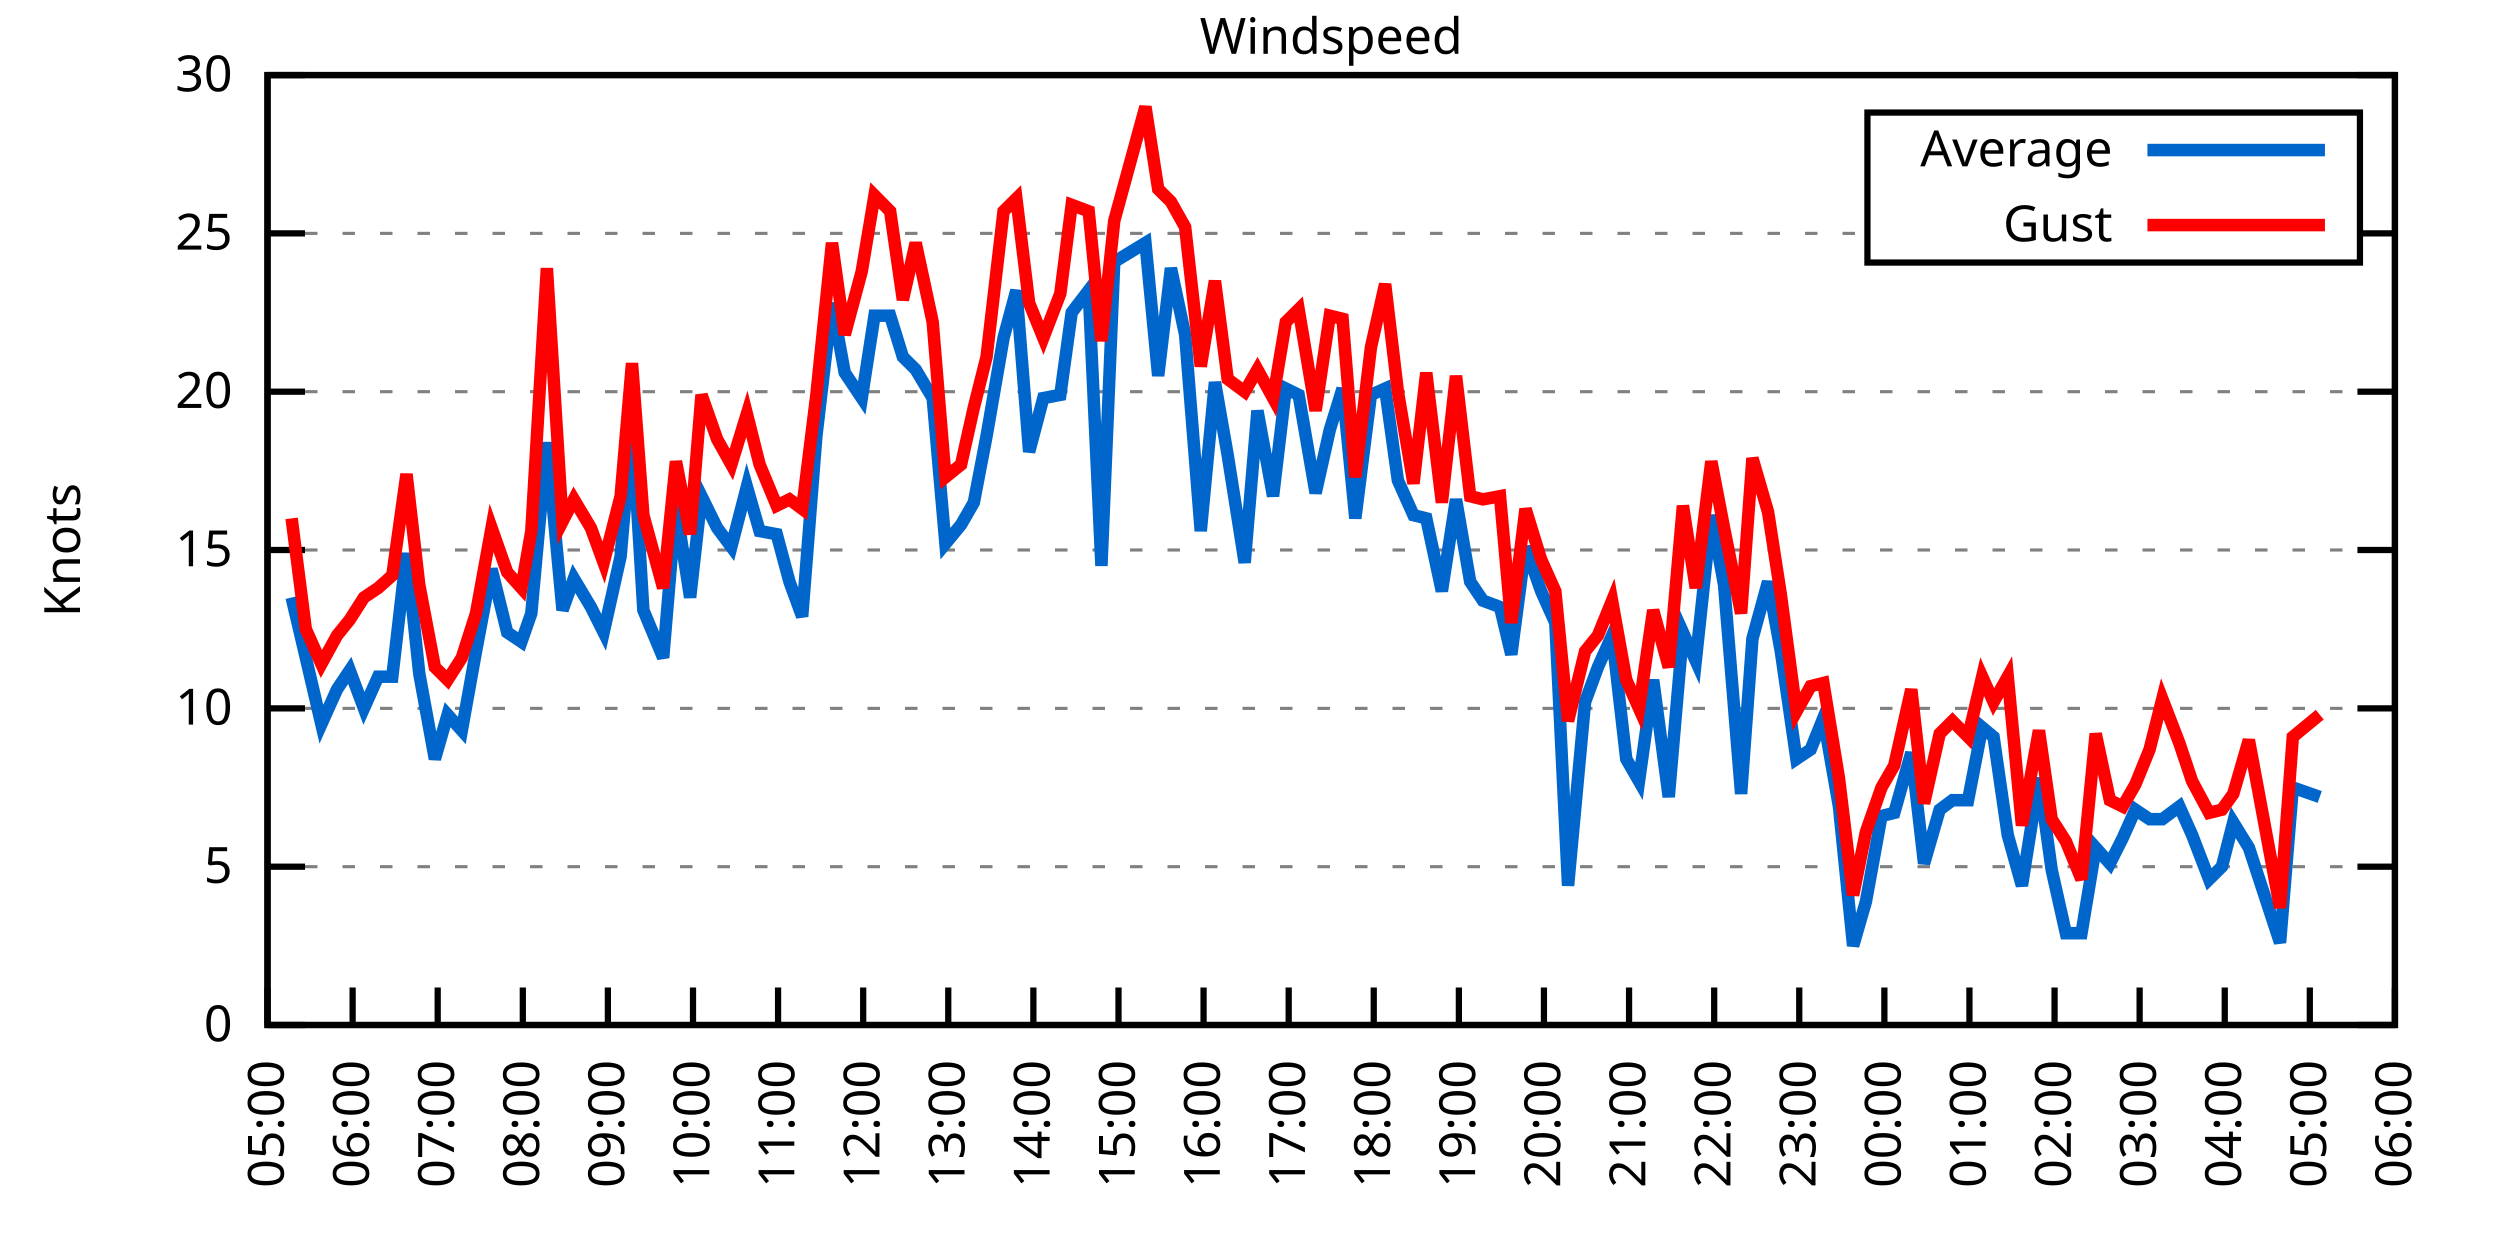
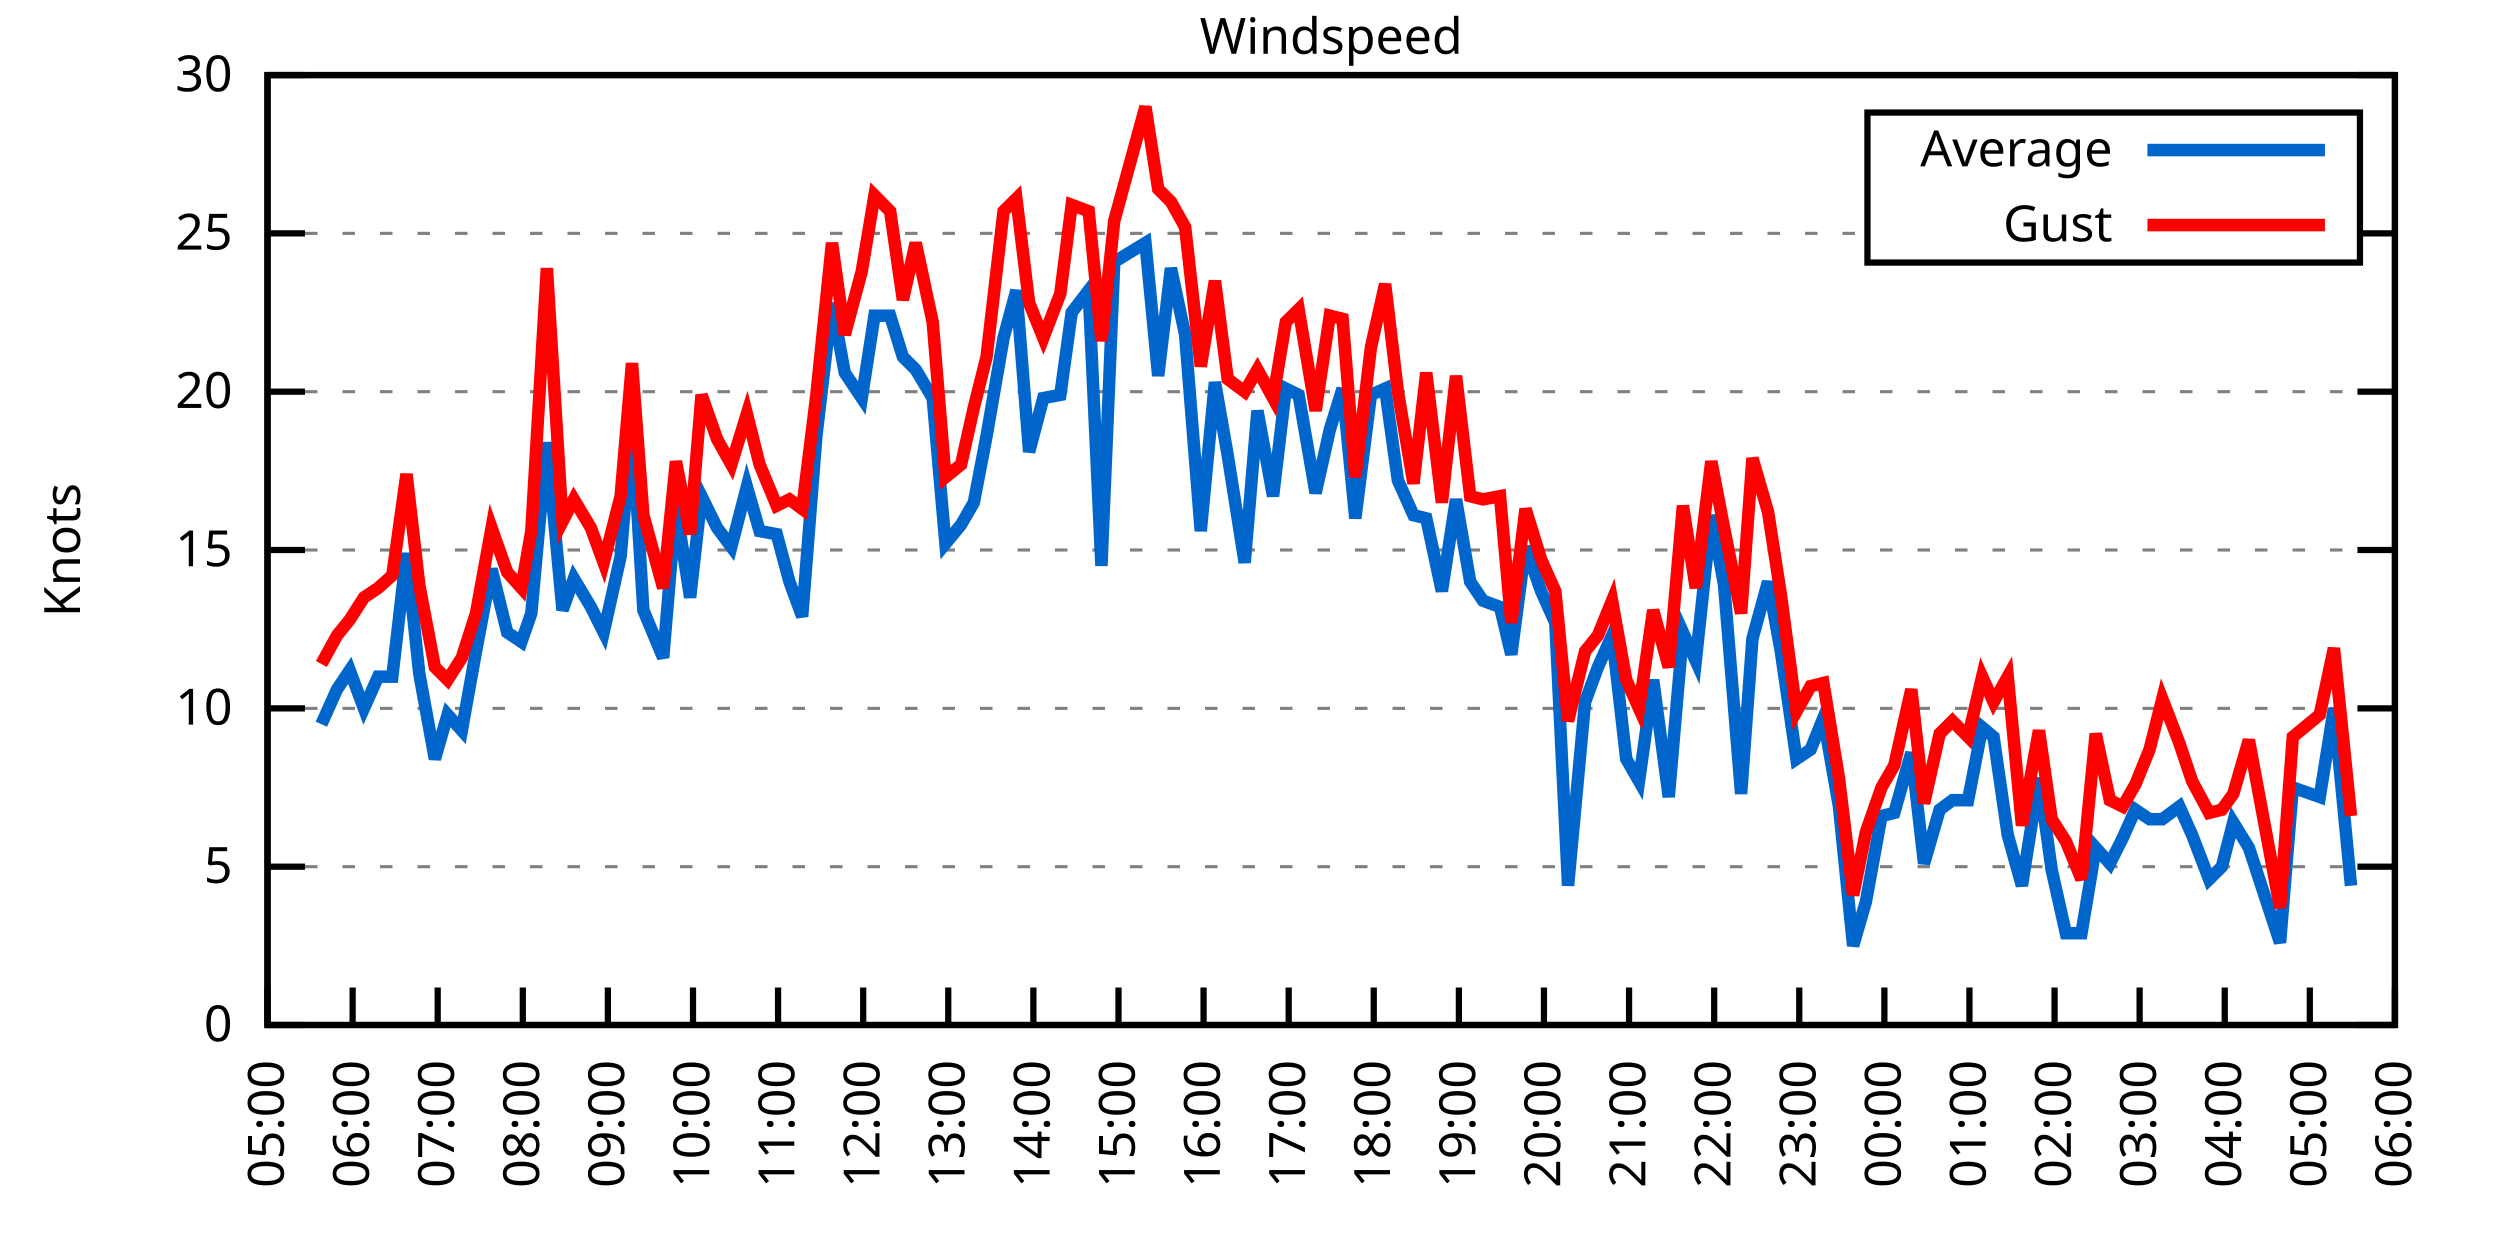
<svg xmlns="http://www.w3.org/2000/svg" xmlns:xlink="http://www.w3.org/1999/xlink" width="400" height="200" viewBox="0 0 400 200">
  <g id="gnuplot_canvas">
    <rect x="0" y="0" width="400" height="200" fill="none" />
    <defs>
      <circle id="gpDot" r="0.5" stroke-width="0.5" stroke="currentColor" />
      <path id="gpPt0" stroke-width="0.333" stroke="currentColor" d="M-1,0 h2 M0,-1 v2" />
      <path id="gpPt1" stroke-width="0.333" stroke="currentColor" d="M-1,-1 L1,1 M1,-1 L-1,1" />
      <path id="gpPt2" stroke-width="0.333" stroke="currentColor" d="M-1,0 L1,0 M0,-1 L0,1 M-1,-1 L1,1 M-1,1 L1,-1" />
      <rect id="gpPt3" stroke-width="0.333" stroke="currentColor" x="-1" y="-1" width="2" height="2" />
      <rect id="gpPt4" stroke-width="0.333" stroke="currentColor" fill="currentColor" x="-1" y="-1" width="2" height="2" />
      <circle id="gpPt5" stroke-width="0.333" stroke="currentColor" cx="0" cy="0" r="1" />
      <use xlink:href="#gpPt5" id="gpPt6" fill="currentColor" stroke="none" />
      <path id="gpPt7" stroke-width="0.333" stroke="currentColor" d="M0,-1.33 L-1.33,0.67 L1.33,0.67 z" />
      <use xlink:href="#gpPt7" id="gpPt8" fill="currentColor" stroke="none" />
      <use xlink:href="#gpPt7" id="gpPt9" stroke="currentColor" transform="rotate(180)" />
      <use xlink:href="#gpPt9" id="gpPt10" fill="currentColor" stroke="none" />
      <use xlink:href="#gpPt3" id="gpPt11" stroke="currentColor" transform="rotate(45)" />
      <use xlink:href="#gpPt11" id="gpPt12" fill="currentColor" stroke="none" />
      <path id="gpPt13" stroke-width="0.333" stroke="currentColor" d="M0,1.330 L1.265,0.411 L0.782,-1.067 L-0.782,-1.076 L-1.265,0.411 z" />
      <use xlink:href="#gpPt13" id="gpPt14" fill="currentColor" stroke="none" />
      <filter id="textbox" filterUnits="objectBoundingBox" x="0" y="0" height="1" width="1">
        <feFlood flood-color="white" flood-opacity="1" result="bgnd" />
        <feComposite in="SourceGraphic" in2="bgnd" operator="atop" />
      </filter>
      <filter id="greybox" filterUnits="objectBoundingBox" x="0" y="0" height="1" width="1">
        <feFlood flood-color="lightgrey" flood-opacity="1" result="grey" />
        <feComposite in="SourceGraphic" in2="grey" operator="atop" />
      </filter>
    </defs>
    <g fill="none" color="white" stroke="currentColor" stroke-width="1.00" stroke-linecap="butt" stroke-linejoin="miter">
</g>
    <g fill="none" color="black" stroke="currentColor" stroke-width="1.00" stroke-linecap="butt" stroke-linejoin="miter">
      <g stroke="none" shape-rendering="crispEdges">
        <polygon fill="rgb(255, 255, 255)" points="42.80,164.00 383.18,164.00 383.18,12.02 42.80,12.02 " />
      </g>
    </g>
    <g fill="none" color="black" stroke="currentColor" stroke-width="1.00" stroke-linecap="butt" stroke-linejoin="miter">
</g>
    <g fill="none" color="black" stroke="black" stroke-width="0.50" stroke-linecap="butt" stroke-linejoin="miter">
</g>
    <g fill="none" color="gray" stroke="currentColor" stroke-width="0.50" stroke-linecap="butt" stroke-linejoin="miter">
      <path stroke="gray" stroke-dasharray="2,4" class="gridline" d="M42.80,164.00 L383.19,164.00  " />
    </g>
    <g fill="none" color="gray" stroke="gray" stroke-width="1.00" stroke-linecap="butt" stroke-linejoin="miter">
</g>
    <g fill="none" color="black" stroke="currentColor" stroke-width="1.00" stroke-linecap="butt" stroke-linejoin="miter">
      <path stroke="black" d="M42.80,164.00 L48.80,164.00 M383.19,164.00 L377.19,164.00  " />
      <g transform="translate(37.20,166.60)" stroke="none" fill="black" font-family="Sans" font-size="8.00" text-anchor="end">
        <text>
          <tspan font-family="Sans"> 0</tspan>
        </text>
      </g>
    </g>
    <g fill="none" color="black" stroke="currentColor" stroke-width="1.00" stroke-linecap="butt" stroke-linejoin="miter">
</g>
    <g fill="none" color="black" stroke="black" stroke-width="0.50" stroke-linecap="butt" stroke-linejoin="miter">
</g>
    <g fill="none" color="gray" stroke="currentColor" stroke-width="0.50" stroke-linecap="butt" stroke-linejoin="miter">
      <path stroke="gray" stroke-dasharray="2,4" class="gridline" d="M42.80,138.67 L383.19,138.67  " />
    </g>
    <g fill="none" color="gray" stroke="gray" stroke-width="1.00" stroke-linecap="butt" stroke-linejoin="miter">
</g>
    <g fill="none" color="black" stroke="currentColor" stroke-width="1.00" stroke-linecap="butt" stroke-linejoin="miter">
      <path stroke="black" d="M42.80,138.67 L48.80,138.67 M383.19,138.67 L377.19,138.67  " />
      <g transform="translate(37.20,141.27)" stroke="none" fill="black" font-family="Sans" font-size="8.00" text-anchor="end">
        <text>
          <tspan font-family="Sans"> 5</tspan>
        </text>
      </g>
    </g>
    <g fill="none" color="black" stroke="currentColor" stroke-width="1.00" stroke-linecap="butt" stroke-linejoin="miter">
</g>
    <g fill="none" color="black" stroke="black" stroke-width="0.50" stroke-linecap="butt" stroke-linejoin="miter">
</g>
    <g fill="none" color="gray" stroke="currentColor" stroke-width="0.50" stroke-linecap="butt" stroke-linejoin="miter">
      <path stroke="gray" stroke-dasharray="2,4" class="gridline" d="M42.80,113.34 L383.19,113.34  " />
    </g>
    <g fill="none" color="gray" stroke="gray" stroke-width="1.00" stroke-linecap="butt" stroke-linejoin="miter">
</g>
    <g fill="none" color="black" stroke="currentColor" stroke-width="1.00" stroke-linecap="butt" stroke-linejoin="miter">
      <path stroke="black" d="M42.80,113.34 L48.80,113.34 M383.19,113.34 L377.19,113.34  " />
      <g transform="translate(37.20,115.94)" stroke="none" fill="black" font-family="Sans" font-size="8.00" text-anchor="end">
        <text>
          <tspan font-family="Sans"> 10</tspan>
        </text>
      </g>
    </g>
    <g fill="none" color="black" stroke="currentColor" stroke-width="1.00" stroke-linecap="butt" stroke-linejoin="miter">
</g>
    <g fill="none" color="black" stroke="black" stroke-width="0.50" stroke-linecap="butt" stroke-linejoin="miter">
</g>
    <g fill="none" color="gray" stroke="currentColor" stroke-width="0.50" stroke-linecap="butt" stroke-linejoin="miter">
      <path stroke="gray" stroke-dasharray="2,4" class="gridline" d="M42.80,88.00 L383.19,88.00  " />
    </g>
    <g fill="none" color="gray" stroke="gray" stroke-width="1.00" stroke-linecap="butt" stroke-linejoin="miter">
</g>
    <g fill="none" color="black" stroke="currentColor" stroke-width="1.00" stroke-linecap="butt" stroke-linejoin="miter">
      <path stroke="black" d="M42.80,88.00 L48.80,88.00 M383.19,88.00 L377.19,88.00  " />
      <g transform="translate(37.20,90.60)" stroke="none" fill="black" font-family="Sans" font-size="8.00" text-anchor="end">
        <text>
          <tspan font-family="Sans"> 15</tspan>
        </text>
      </g>
    </g>
    <g fill="none" color="black" stroke="currentColor" stroke-width="1.00" stroke-linecap="butt" stroke-linejoin="miter">
</g>
    <g fill="none" color="black" stroke="black" stroke-width="0.50" stroke-linecap="butt" stroke-linejoin="miter">
</g>
    <g fill="none" color="gray" stroke="currentColor" stroke-width="0.50" stroke-linecap="butt" stroke-linejoin="miter">
      <path stroke="gray" stroke-dasharray="2,4" class="gridline" d="M42.80,62.67 L383.19,62.67  " />
    </g>
    <g fill="none" color="gray" stroke="gray" stroke-width="1.00" stroke-linecap="butt" stroke-linejoin="miter">
</g>
    <g fill="none" color="black" stroke="currentColor" stroke-width="1.00" stroke-linecap="butt" stroke-linejoin="miter">
      <path stroke="black" d="M42.80,62.67 L48.80,62.67 M383.19,62.67 L377.19,62.67  " />
      <g transform="translate(37.20,65.27)" stroke="none" fill="black" font-family="Sans" font-size="8.00" text-anchor="end">
        <text>
          <tspan font-family="Sans"> 20</tspan>
        </text>
      </g>
    </g>
    <g fill="none" color="black" stroke="currentColor" stroke-width="1.00" stroke-linecap="butt" stroke-linejoin="miter">
</g>
    <g fill="none" color="black" stroke="black" stroke-width="0.50" stroke-linecap="butt" stroke-linejoin="miter">
</g>
    <g fill="none" color="gray" stroke="currentColor" stroke-width="0.50" stroke-linecap="butt" stroke-linejoin="miter">
      <path stroke="gray" stroke-dasharray="2,4" class="gridline" d="M42.80,37.34 L298.79,37.34 M377.59,37.34 L383.19,37.34  " />
    </g>
    <g fill="none" color="gray" stroke="gray" stroke-width="1.00" stroke-linecap="butt" stroke-linejoin="miter">
</g>
    <g fill="none" color="black" stroke="currentColor" stroke-width="1.00" stroke-linecap="butt" stroke-linejoin="miter">
      <path stroke="black" d="M42.80,37.34 L48.80,37.34 M383.19,37.34 L377.19,37.34  " />
      <g transform="translate(37.20,39.94)" stroke="none" fill="black" font-family="Sans" font-size="8.00" text-anchor="end">
        <text>
          <tspan font-family="Sans"> 25</tspan>
        </text>
      </g>
    </g>
    <g fill="none" color="black" stroke="currentColor" stroke-width="1.00" stroke-linecap="butt" stroke-linejoin="miter">
</g>
    <g fill="none" color="black" stroke="black" stroke-width="0.50" stroke-linecap="butt" stroke-linejoin="miter">
</g>
    <g fill="none" color="gray" stroke="currentColor" stroke-width="0.50" stroke-linecap="butt" stroke-linejoin="miter">
      <path stroke="gray" stroke-dasharray="2,4" class="gridline" d="M42.80,12.01 L383.19,12.01  " />
    </g>
    <g fill="none" color="gray" stroke="gray" stroke-width="1.00" stroke-linecap="butt" stroke-linejoin="miter">
</g>
    <g fill="none" color="black" stroke="currentColor" stroke-width="1.00" stroke-linecap="butt" stroke-linejoin="miter">
      <path stroke="black" d="M42.80,12.01 L48.80,12.01 M383.19,12.01 L377.19,12.01  " />
      <g transform="translate(37.20,14.61)" stroke="none" fill="black" font-family="Sans" font-size="8.00" text-anchor="end">
        <text>
          <tspan font-family="Sans"> 30</tspan>
        </text>
      </g>
    </g>
    <g fill="none" color="black" stroke="currentColor" stroke-width="1.00" stroke-linecap="butt" stroke-linejoin="miter">
      <path stroke="black" d="M42.80,164.00 L42.80,158.00  " />
      <g transform="translate(45.40,169.60) rotate(270.00)" stroke="none" fill="black" font-family="Sans" font-size="8.00" text-anchor="end">
        <text>
          <tspan font-family="Sans">05:00</tspan>
        </text>
      </g>
    </g>
    <g fill="none" color="black" stroke="currentColor" stroke-width="1.00" stroke-linecap="butt" stroke-linejoin="miter">
      <path stroke="black" d="M56.42,164.00 L56.42,158.00  " />
      <g transform="translate(59.02,169.60) rotate(270.00)" stroke="none" fill="black" font-family="Sans" font-size="8.00" text-anchor="end">
        <text>
          <tspan font-family="Sans">06:00</tspan>
        </text>
      </g>
    </g>
    <g fill="none" color="black" stroke="currentColor" stroke-width="1.00" stroke-linecap="butt" stroke-linejoin="miter">
      <path stroke="black" d="M70.03,164.00 L70.03,158.00  " />
      <g transform="translate(72.63,169.60) rotate(270.00)" stroke="none" fill="black" font-family="Sans" font-size="8.00" text-anchor="end">
        <text>
          <tspan font-family="Sans">07:00</tspan>
        </text>
      </g>
    </g>
    <g fill="none" color="black" stroke="currentColor" stroke-width="1.00" stroke-linecap="butt" stroke-linejoin="miter">
      <path stroke="black" d="M83.65,164.00 L83.65,158.00  " />
      <g transform="translate(86.25,169.60) rotate(270.00)" stroke="none" fill="black" font-family="Sans" font-size="8.00" text-anchor="end">
        <text>
          <tspan font-family="Sans">08:00</tspan>
        </text>
      </g>
    </g>
    <g fill="none" color="black" stroke="currentColor" stroke-width="1.00" stroke-linecap="butt" stroke-linejoin="miter">
      <path stroke="black" d="M97.26,164.00 L97.26,158.00  " />
      <g transform="translate(99.86,169.60) rotate(270.00)" stroke="none" fill="black" font-family="Sans" font-size="8.00" text-anchor="end">
        <text>
          <tspan font-family="Sans">09:00</tspan>
        </text>
      </g>
    </g>
    <g fill="none" color="black" stroke="currentColor" stroke-width="1.00" stroke-linecap="butt" stroke-linejoin="miter">
      <path stroke="black" d="M110.88,164.00 L110.88,158.00  " />
      <g transform="translate(113.48,169.60) rotate(270.00)" stroke="none" fill="black" font-family="Sans" font-size="8.00" text-anchor="end">
        <text>
          <tspan font-family="Sans">10:00</tspan>
        </text>
      </g>
    </g>
    <g fill="none" color="black" stroke="currentColor" stroke-width="1.00" stroke-linecap="butt" stroke-linejoin="miter">
      <path stroke="black" d="M124.49,164.00 L124.49,158.00  " />
      <g transform="translate(127.09,169.60) rotate(270.00)" stroke="none" fill="black" font-family="Sans" font-size="8.00" text-anchor="end">
        <text>
          <tspan font-family="Sans">11:00</tspan>
        </text>
      </g>
    </g>
    <g fill="none" color="black" stroke="currentColor" stroke-width="1.00" stroke-linecap="butt" stroke-linejoin="miter">
      <path stroke="black" d="M138.11,164.00 L138.11,158.00  " />
      <g transform="translate(140.71,169.60) rotate(270.00)" stroke="none" fill="black" font-family="Sans" font-size="8.00" text-anchor="end">
        <text>
          <tspan font-family="Sans">12:00</tspan>
        </text>
      </g>
    </g>
    <g fill="none" color="black" stroke="currentColor" stroke-width="1.00" stroke-linecap="butt" stroke-linejoin="miter">
      <path stroke="black" d="M151.72,164.00 L151.72,158.00  " />
      <g transform="translate(154.32,169.60) rotate(270.00)" stroke="none" fill="black" font-family="Sans" font-size="8.00" text-anchor="end">
        <text>
          <tspan font-family="Sans">13:00</tspan>
        </text>
      </g>
    </g>
    <g fill="none" color="black" stroke="currentColor" stroke-width="1.00" stroke-linecap="butt" stroke-linejoin="miter">
      <path stroke="black" d="M165.34,164.00 L165.34,158.00  " />
      <g transform="translate(167.94,169.60) rotate(270.00)" stroke="none" fill="black" font-family="Sans" font-size="8.00" text-anchor="end">
        <text>
          <tspan font-family="Sans">14:00</tspan>
        </text>
      </g>
    </g>
    <g fill="none" color="black" stroke="currentColor" stroke-width="1.00" stroke-linecap="butt" stroke-linejoin="miter">
      <path stroke="black" d="M178.96,164.00 L178.96,158.00  " />
      <g transform="translate(181.56,169.60) rotate(270.00)" stroke="none" fill="black" font-family="Sans" font-size="8.00" text-anchor="end">
        <text>
          <tspan font-family="Sans">15:00</tspan>
        </text>
      </g>
    </g>
    <g fill="none" color="black" stroke="currentColor" stroke-width="1.00" stroke-linecap="butt" stroke-linejoin="miter">
      <path stroke="black" d="M192.57,164.00 L192.57,158.00  " />
      <g transform="translate(195.17,169.60) rotate(270.00)" stroke="none" fill="black" font-family="Sans" font-size="8.00" text-anchor="end">
        <text>
          <tspan font-family="Sans">16:00</tspan>
        </text>
      </g>
    </g>
    <g fill="none" color="black" stroke="currentColor" stroke-width="1.00" stroke-linecap="butt" stroke-linejoin="miter">
      <path stroke="black" d="M206.19,164.00 L206.19,158.00  " />
      <g transform="translate(208.79,169.60) rotate(270.00)" stroke="none" fill="black" font-family="Sans" font-size="8.00" text-anchor="end">
        <text>
          <tspan font-family="Sans">17:00</tspan>
        </text>
      </g>
    </g>
    <g fill="none" color="black" stroke="currentColor" stroke-width="1.00" stroke-linecap="butt" stroke-linejoin="miter">
      <path stroke="black" d="M219.80,164.00 L219.80,158.00  " />
      <g transform="translate(222.40,169.60) rotate(270.00)" stroke="none" fill="black" font-family="Sans" font-size="8.00" text-anchor="end">
        <text>
          <tspan font-family="Sans">18:00</tspan>
        </text>
      </g>
    </g>
    <g fill="none" color="black" stroke="currentColor" stroke-width="1.00" stroke-linecap="butt" stroke-linejoin="miter">
      <path stroke="black" d="M233.42,164.00 L233.42,158.00  " />
      <g transform="translate(236.02,169.60) rotate(270.00)" stroke="none" fill="black" font-family="Sans" font-size="8.00" text-anchor="end">
        <text>
          <tspan font-family="Sans">19:00</tspan>
        </text>
      </g>
    </g>
    <g fill="none" color="black" stroke="currentColor" stroke-width="1.00" stroke-linecap="butt" stroke-linejoin="miter">
      <path stroke="black" d="M247.03,164.00 L247.03,158.00  " />
      <g transform="translate(249.63,169.60) rotate(270.00)" stroke="none" fill="black" font-family="Sans" font-size="8.00" text-anchor="end">
        <text>
          <tspan font-family="Sans">20:00</tspan>
        </text>
      </g>
    </g>
    <g fill="none" color="black" stroke="currentColor" stroke-width="1.00" stroke-linecap="butt" stroke-linejoin="miter">
      <path stroke="black" d="M260.65,164.00 L260.65,158.00  " />
      <g transform="translate(263.25,169.60) rotate(270.00)" stroke="none" fill="black" font-family="Sans" font-size="8.00" text-anchor="end">
        <text>
          <tspan font-family="Sans">21:00</tspan>
        </text>
      </g>
    </g>
    <g fill="none" color="black" stroke="currentColor" stroke-width="1.00" stroke-linecap="butt" stroke-linejoin="miter">
      <path stroke="black" d="M274.27,164.00 L274.27,158.00  " />
      <g transform="translate(276.87,169.60) rotate(270.00)" stroke="none" fill="black" font-family="Sans" font-size="8.00" text-anchor="end">
        <text>
          <tspan font-family="Sans">22:00</tspan>
        </text>
      </g>
    </g>
    <g fill="none" color="black" stroke="currentColor" stroke-width="1.00" stroke-linecap="butt" stroke-linejoin="miter">
      <path stroke="black" d="M287.88,164.00 L287.88,158.00  " />
      <g transform="translate(290.48,169.60) rotate(270.00)" stroke="none" fill="black" font-family="Sans" font-size="8.00" text-anchor="end">
        <text>
          <tspan font-family="Sans">23:00</tspan>
        </text>
      </g>
    </g>
    <g fill="none" color="black" stroke="currentColor" stroke-width="1.00" stroke-linecap="butt" stroke-linejoin="miter">
      <path stroke="black" d="M301.50,164.00 L301.50,158.00  " />
      <g transform="translate(304.10,169.60) rotate(270.00)" stroke="none" fill="black" font-family="Sans" font-size="8.00" text-anchor="end">
        <text>
          <tspan font-family="Sans">00:00</tspan>
        </text>
      </g>
    </g>
    <g fill="none" color="black" stroke="currentColor" stroke-width="1.00" stroke-linecap="butt" stroke-linejoin="miter">
      <path stroke="black" d="M315.11,164.00 L315.11,158.00  " />
      <g transform="translate(317.71,169.60) rotate(270.00)" stroke="none" fill="black" font-family="Sans" font-size="8.00" text-anchor="end">
        <text>
          <tspan font-family="Sans">01:00</tspan>
        </text>
      </g>
    </g>
    <g fill="none" color="black" stroke="currentColor" stroke-width="1.00" stroke-linecap="butt" stroke-linejoin="miter">
      <path stroke="black" d="M328.73,164.00 L328.73,158.00  " />
      <g transform="translate(331.33,169.60) rotate(270.00)" stroke="none" fill="black" font-family="Sans" font-size="8.00" text-anchor="end">
        <text>
          <tspan font-family="Sans">02:00</tspan>
        </text>
      </g>
    </g>
    <g fill="none" color="black" stroke="currentColor" stroke-width="1.00" stroke-linecap="butt" stroke-linejoin="miter">
      <path stroke="black" d="M342.34,164.00 L342.34,158.00  " />
      <g transform="translate(344.94,169.60) rotate(270.00)" stroke="none" fill="black" font-family="Sans" font-size="8.00" text-anchor="end">
        <text>
          <tspan font-family="Sans">03:00</tspan>
        </text>
      </g>
    </g>
    <g fill="none" color="black" stroke="currentColor" stroke-width="1.00" stroke-linecap="butt" stroke-linejoin="miter">
      <path stroke="black" d="M355.96,164.00 L355.96,158.00  " />
      <g transform="translate(358.56,169.60) rotate(270.00)" stroke="none" fill="black" font-family="Sans" font-size="8.00" text-anchor="end">
        <text>
          <tspan font-family="Sans">04:00</tspan>
        </text>
      </g>
    </g>
    <g fill="none" color="black" stroke="currentColor" stroke-width="1.00" stroke-linecap="butt" stroke-linejoin="miter">
      <path stroke="black" d="M369.57,164.00 L369.57,158.00  " />
      <g transform="translate(372.17,169.60) rotate(270.00)" stroke="none" fill="black" font-family="Sans" font-size="8.00" text-anchor="end">
        <text>
          <tspan font-family="Sans">05:00</tspan>
        </text>
      </g>
    </g>
    <g fill="none" color="black" stroke="currentColor" stroke-width="1.00" stroke-linecap="butt" stroke-linejoin="miter">
      <path stroke="black" d="M383.19,164.00 L383.19,158.00  " />
      <g transform="translate(385.79,169.60) rotate(270.00)" stroke="none" fill="black" font-family="Sans" font-size="8.00" text-anchor="end">
        <text>
          <tspan font-family="Sans">06:00</tspan>
        </text>
      </g>
    </g>
    <g fill="none" color="black" stroke="currentColor" stroke-width="1.00" stroke-linecap="butt" stroke-linejoin="miter">
</g>
    <g fill="none" color="black" stroke="currentColor" stroke-width="1.00" stroke-linecap="butt" stroke-linejoin="miter">
      <path stroke="black" d="M42.80,12.01 L42.80,164.00 L383.19,164.00 L383.19,12.01 L42.80,12.01 Z  " />
    </g>
    <g fill="none" color="black" stroke="currentColor" stroke-width="1.00" stroke-linecap="butt" stroke-linejoin="miter">
</g>
    <g fill="none" color="black" stroke="currentColor" stroke-width="1.00" stroke-linecap="butt" stroke-linejoin="miter">
      <path stroke="black" d="M298.79,42.01 L298.79,18.01 L377.59,18.01 L377.59,42.01 L298.79,42.01 Z  " />
    </g>
    <g id="Windspeed_plot_1">
      <g fill="none" color="white" stroke="black" stroke-width="2.00" stroke-linecap="butt" stroke-linejoin="miter">
</g>
      <g fill="none" color="black" stroke="currentColor" stroke-width="2.00" stroke-linecap="butt" stroke-linejoin="miter">
        <g transform="translate(337.99,26.61)" stroke="none" fill="black" font-family="Sans" font-size="8.00" text-anchor="end">
          <text>
            <tspan font-family="Sans">Average</tspan>
          </text>
        </g>
      </g>
      <g fill="none" color="black" stroke="currentColor" stroke-width="2.00" stroke-linecap="butt" stroke-linejoin="miter">
-         <path stroke="rgb(  0, 102, 204)" d="M343.59,24.01 L371.99,24.01 M46.66,95.60 L48.93,105.23 L51.42,115.87 L53.92,110.30 L55.96,107.26 L58.23,113.34   L60.50,108.27 L62.77,108.27 L65.04,88.51 L67.08,107.76 L69.58,121.44 L71.62,114.35 L73.89,116.88 L76.16,104.22   L78.65,91.04 L81.15,101.18 L83.42,102.70 L85.01,98.14 L87.50,70.78 L90.00,97.63 L91.82,92.56 L94.54,97.12   L96.58,101.18 L99.30,89.02 L101.12,67.74 L102.94,97.63 L106.11,105.23 L108.15,80.91 L110.42,95.60 L112.24,79.39   L114.74,84.46 L117.01,87.50 L119.50,77.87 L121.54,84.97 L124.27,85.47 L126.31,93.07 L128.35,98.64 L130.62,69.77   L133.12,48.49 L135.16,59.63 L137.88,63.69 L139.92,50.51 L142.42,50.51 L144.46,57.10 L146.51,59.13 L149.23,63.69   L151.27,86.99 L153.77,83.95 L155.81,80.41 L157.85,69.77 L160.57,54.06 L162.62,46.46 L164.66,72.30 L166.93,63.69   L169.65,63.18 L171.47,50.01 L174.19,46.46 L176.23,90.54 L178.28,41.90 L183.27,38.86 L185.31,60.14 L187.35,42.91   L189.62,53.55 L192.12,84.97 L194.39,61.15 L196.43,72.81 L199.15,90.03 L201.19,65.71 L203.69,79.39 L205.73,62.17   L207.78,63.18 L210.50,78.89 L212.77,68.75 L214.81,62.17 L216.85,82.94 L219.35,63.18 L221.62,62.17 L223.66,76.86   L226.16,82.43 L228.20,82.94 L230.70,94.59 L232.96,79.90 L235.23,93.07 L237.28,96.11 L240.00,97.12 L241.81,104.72   L244.08,87.50 L246.58,94.59 L248.85,99.66 L250.89,141.71 L253.61,112.32 L255.66,106.75 L257.93,101.68 L260.20,121.44   L262.24,124.99 L264.51,108.78 L267.00,127.52 L269.27,101.18 L271.32,105.74 L273.81,82.43 L275.85,93.58 L278.58,127.02   L280.39,102.19 L282.89,93.07 L284.93,104.22 L287.43,121.44 L289.70,119.92 L291.74,114.86 L294.23,129.04 L296.50,151.33   L298.55,144.24 L301.04,130.56 L303.08,130.06 L305.81,120.43 L307.85,138.16 L310.35,129.55 L312.39,128.03 L314.89,128.03   L317.15,116.38 L318.97,117.90 L321.24,133.60 L323.51,141.71 L326.23,124.48 L328.27,139.17 L330.54,149.31 L333.04,149.31   L335.31,135.63 L337.58,138.16 L339.62,134.11 L341.66,129.55 L343.93,131.07 L345.97,131.07 L348.70,129.04 L350.74,133.60   L353.46,140.69 L355.50,138.67 L357.32,131.58 L359.82,135.63 L364.81,150.83 L366.85,126.00 L371.16,127.52  " />
+         <path stroke="rgb(  0, 102, 204)" d="M343.59,24.01 L371.99,24.01 M51.42,115.87 L53.92,110.30 L55.96,107.26 L58.23,113.34 L60.50,108.27 L62.77,108.27   L65.04,88.51 L67.08,107.76 L69.58,121.44 L71.62,114.35 L73.89,116.88 L76.16,104.22 L78.65,91.04 L81.15,101.18   L83.42,102.70 L85.01,98.14 L87.50,70.78 L90.00,97.63 L91.82,92.56 L94.54,97.12 L96.58,101.18 L99.30,89.02   L101.12,67.74 L102.94,97.63 L106.11,105.23 L108.15,80.91 L110.42,95.60 L112.24,79.39 L114.74,84.46 L117.01,87.50   L119.50,77.87 L121.54,84.97 L124.27,85.47 L126.31,93.07 L128.35,98.64 L130.62,69.77 L133.12,48.49 L135.16,59.63   L137.88,63.69 L139.92,50.51 L142.42,50.51 L144.46,57.10 L146.51,59.13 L149.23,63.69 L151.27,86.99 L153.77,83.95   L155.81,80.41 L157.85,69.77 L160.57,54.06 L162.62,46.46 L164.66,72.30 L166.93,63.69 L169.65,63.18 L171.47,50.01   L174.19,46.46 L176.23,90.54 L178.28,41.90 L183.27,38.86 L185.31,60.14 L187.35,42.91 L189.62,53.55 L192.12,84.97   L194.39,61.15 L196.43,72.81 L199.15,90.03 L201.19,65.71 L203.69,79.39 L205.73,62.17 L207.78,63.18 L210.50,78.89   L212.77,68.75 L214.81,62.17 L216.85,82.94 L219.35,63.18 L221.62,62.17 L223.66,76.86 L226.16,82.43 L228.20,82.94   L230.70,94.59 L232.96,79.90 L235.23,93.07 L237.28,96.11 L240.00,97.12 L241.81,104.72 L244.08,87.50 L246.58,94.59   L248.85,99.66 L250.89,141.71 L253.61,112.32 L255.66,106.75 L257.93,101.68 L260.20,121.44 L262.24,124.99 L264.51,108.78   L267.00,127.52 L269.27,101.18 L271.32,105.74 L273.81,82.43 L275.85,93.58 L278.58,127.02 L280.39,102.19 L282.89,93.07   L284.93,104.22 L287.43,121.44 L289.70,119.92 L291.74,114.86 L294.23,129.04 L296.50,151.33 L298.55,144.24 L301.04,130.56   L303.08,130.06 L305.81,120.43 L307.85,138.16 L310.35,129.55 L312.39,128.03 L314.89,128.03 L317.15,116.38 L318.97,117.90   L321.24,133.60 L323.51,141.71 L326.23,124.48 L328.27,139.17 L330.54,149.31 L333.04,149.31 L335.31,135.63 L337.58,138.16   L339.62,134.11 L341.66,129.55 L343.93,131.07 L345.97,131.07 L348.70,129.04 L350.74,133.60 L353.46,140.69 L355.50,138.67   L357.32,131.58 L359.82,135.63 L364.81,150.83 L366.85,126.00 L371.16,127.52 L373.43,113.34 L376.16,141.71  " />
      </g>
    </g>
    <g id="Windspeed_plot_2">
      <g fill="none" color="black" stroke="currentColor" stroke-width="2.00" stroke-linecap="butt" stroke-linejoin="miter">
        <g transform="translate(337.99,38.61)" stroke="none" fill="black" font-family="Sans" font-size="8.00" text-anchor="end">
          <text>
            <tspan font-family="Sans">Gust</tspan>
          </text>
        </g>
      </g>
      <g fill="none" color="black" stroke="currentColor" stroke-width="2.00" stroke-linecap="butt" stroke-linejoin="miter">
-         <path stroke="rgb(255,   0,   0)" d="M343.59,36.01 L371.99,36.01 M46.66,82.94 L48.93,100.67 L51.42,106.24 L53.92,101.68 L55.96,99.15 L58.23,95.60   L60.50,94.08 L62.77,92.06 L65.04,75.85 L67.08,93.58 L69.58,106.75 L71.62,108.78 L73.89,105.23 L76.16,98.14   L78.65,84.46 L81.15,91.55 L83.42,94.08 L85.01,84.97 L87.50,42.91 L90.00,83.45 L91.82,79.90 L94.54,84.46   L96.58,90.03 L99.30,79.39 L101.12,58.11 L102.94,82.43 L106.11,94.08 L108.15,73.82 L110.42,85.47 L112.24,63.18   L114.74,70.27 L117.01,74.33 L119.50,66.22 L121.54,74.33 L124.27,80.91 L126.31,79.90 L128.35,81.42 L130.62,63.18   L133.12,38.86 L135.16,53.55 L137.88,43.42 L139.92,31.26 L142.42,33.80 L144.46,47.98 L146.51,38.86 L149.23,51.53   L151.27,76.35 L153.77,74.33 L155.81,65.21 L157.85,57.10 L160.57,33.80 L162.62,31.77 L164.66,48.49 L166.93,54.06   L169.65,46.97 L171.47,32.78 L174.19,33.80 L176.23,54.57 L178.28,35.32 L183.27,17.08 L185.31,30.25 L187.35,32.28   L189.62,36.33 L192.12,58.62 L194.39,44.94 L196.43,60.65 L199.15,62.67 L201.19,59.13 L203.69,63.69 L205.73,51.53   L207.78,49.50 L210.50,65.71 L212.77,50.51 L214.81,51.02 L216.85,76.35 L219.35,55.58 L221.62,45.45 L223.66,62.67   L226.16,77.37 L228.20,59.63 L230.70,80.41 L232.96,60.14 L235.23,79.39 L237.28,79.90 L240.00,79.39 L241.81,99.66   L244.08,81.42 L246.58,89.52 L248.85,94.59 L250.89,115.36 L253.61,104.22 L255.66,101.68 L257.93,96.11 L260.20,108.78   L262.24,113.34 L264.51,97.63 L267.00,106.75 L269.27,80.91 L271.32,94.08 L273.81,73.82 L275.85,84.46 L278.58,98.14   L280.39,73.31 L282.89,81.93 L284.93,95.10 L287.43,113.84 L289.70,109.79 L291.74,109.28 L294.23,124.48 L296.50,143.23   L298.55,133.10 L301.04,126.00 L303.08,122.46 L305.81,110.30 L307.85,128.54 L310.35,117.39 L312.39,115.36 L314.89,117.90   L317.15,108.27 L318.97,112.32 L321.24,108.27 L323.51,132.08 L326.23,116.88 L328.27,131.07 L330.54,134.62 L333.04,140.69   L335.31,117.39 L337.58,128.03 L339.62,129.04 L341.66,125.50 L343.93,119.92 L345.97,111.82 L348.70,118.91 L350.74,124.99   L353.46,130.06 L355.50,129.55 L357.32,127.02 L359.82,118.40 L364.81,145.25 L366.85,117.90 L371.16,114.35  " />
+         <path stroke="rgb(255,   0,   0)" d="M343.59,36.01 L371.99,36.01 M51.42,106.24 L53.92,101.68 L55.96,99.15 L58.23,95.60 L60.50,94.08 L62.77,92.06   L65.04,75.85 L67.08,93.58 L69.58,106.75 L71.62,108.78 L73.89,105.23 L76.16,98.14 L78.65,84.46 L81.15,91.55   L83.42,94.08 L85.01,84.97 L87.50,42.91 L90.00,83.45 L91.82,79.90 L94.54,84.46 L96.58,90.03 L99.30,79.39   L101.12,58.11 L102.94,82.43 L106.11,94.08 L108.15,73.82 L110.42,85.47 L112.24,63.18 L114.74,70.27 L117.01,74.33   L119.50,66.22 L121.54,74.33 L124.27,80.91 L126.31,79.90 L128.35,81.42 L130.62,63.18 L133.12,38.86 L135.16,53.55   L137.88,43.42 L139.92,31.26 L142.42,33.80 L144.46,47.98 L146.51,38.86 L149.23,51.53 L151.27,76.35 L153.77,74.33   L155.81,65.21 L157.85,57.10 L160.57,33.80 L162.62,31.77 L164.66,48.49 L166.93,54.06 L169.65,46.97 L171.47,32.78   L174.19,33.80 L176.23,54.57 L178.28,35.32 L183.27,17.08 L185.31,30.25 L187.35,32.28 L189.62,36.33 L192.12,58.62   L194.39,44.94 L196.43,60.65 L199.15,62.67 L201.19,59.13 L203.69,63.69 L205.73,51.53 L207.78,49.50 L210.50,65.71   L212.77,50.51 L214.81,51.02 L216.85,76.35 L219.35,55.58 L221.62,45.45 L223.66,62.67 L226.16,77.37 L228.20,59.63   L230.70,80.41 L232.96,60.14 L235.23,79.39 L237.28,79.90 L240.00,79.39 L241.81,99.66 L244.08,81.42 L246.58,89.52   L248.85,94.59 L250.89,115.36 L253.61,104.22 L255.66,101.68 L257.93,96.11 L260.20,108.78 L262.24,113.34 L264.51,97.63   L267.00,106.75 L269.27,80.91 L271.32,94.08 L273.81,73.82 L275.85,84.46 L278.58,98.14 L280.39,73.31 L282.89,81.93   L284.93,95.10 L287.43,113.84 L289.70,109.79 L291.74,109.28 L294.23,124.48 L296.50,143.23 L298.55,133.10 L301.04,126.00   L303.08,122.46 L305.81,110.30 L307.85,128.54 L310.35,117.39 L312.39,115.36 L314.89,117.90 L317.15,108.27 L318.97,112.32   L321.24,108.27 L323.51,132.08 L326.23,116.88 L328.27,131.07 L330.54,134.62 L333.04,140.69 L335.31,117.39 L337.58,128.03   L339.62,129.04 L341.66,125.50 L343.93,119.92 L345.97,111.82 L348.70,118.91 L350.74,124.99 L353.46,130.06 L355.50,129.55   L357.32,127.02 L359.82,118.40 L364.81,145.25 L366.85,117.90 L371.16,114.35 L373.43,103.71 L376.16,130.56  " />
      </g>
    </g>
    <g fill="none" color="black" stroke="currentColor" stroke-width="2.00" stroke-linecap="butt" stroke-linejoin="miter">
</g>
    <g fill="none" color="black" stroke="black" stroke-width="1.00" stroke-linecap="butt" stroke-linejoin="miter">
</g>
    <g fill="none" color="black" stroke="currentColor" stroke-width="1.00" stroke-linecap="butt" stroke-linejoin="miter">
      <path stroke="black" d="M42.80,12.01 L42.80,164.00 L383.19,164.00 L383.19,12.01 L42.80,12.01 Z  " />
      <g transform="translate(12.80,88.01) rotate(270.00)" stroke="none" fill="black" font-family="Sans" font-size="8.00" text-anchor="middle">
        <text>
          <tspan font-family="Sans">Knots</tspan>
        </text>
      </g>
    </g>
    <g fill="none" color="black" stroke="currentColor" stroke-width="1.00" stroke-linecap="butt" stroke-linejoin="miter">
</g>
    <g fill="none" color="black" stroke="currentColor" stroke-width="1.00" stroke-linecap="butt" stroke-linejoin="miter">
      <g transform="translate(212.99,8.61)" stroke="none" fill="black" font-family="Sans" font-size="8.00" text-anchor="middle">
        <text>
          <tspan font-family="Sans">Windspeed</tspan>
        </text>
      </g>
    </g>
    <g fill="none" color="black" stroke="currentColor" stroke-width="1.00" stroke-linecap="butt" stroke-linejoin="miter">
</g>
  </g>
</svg>
